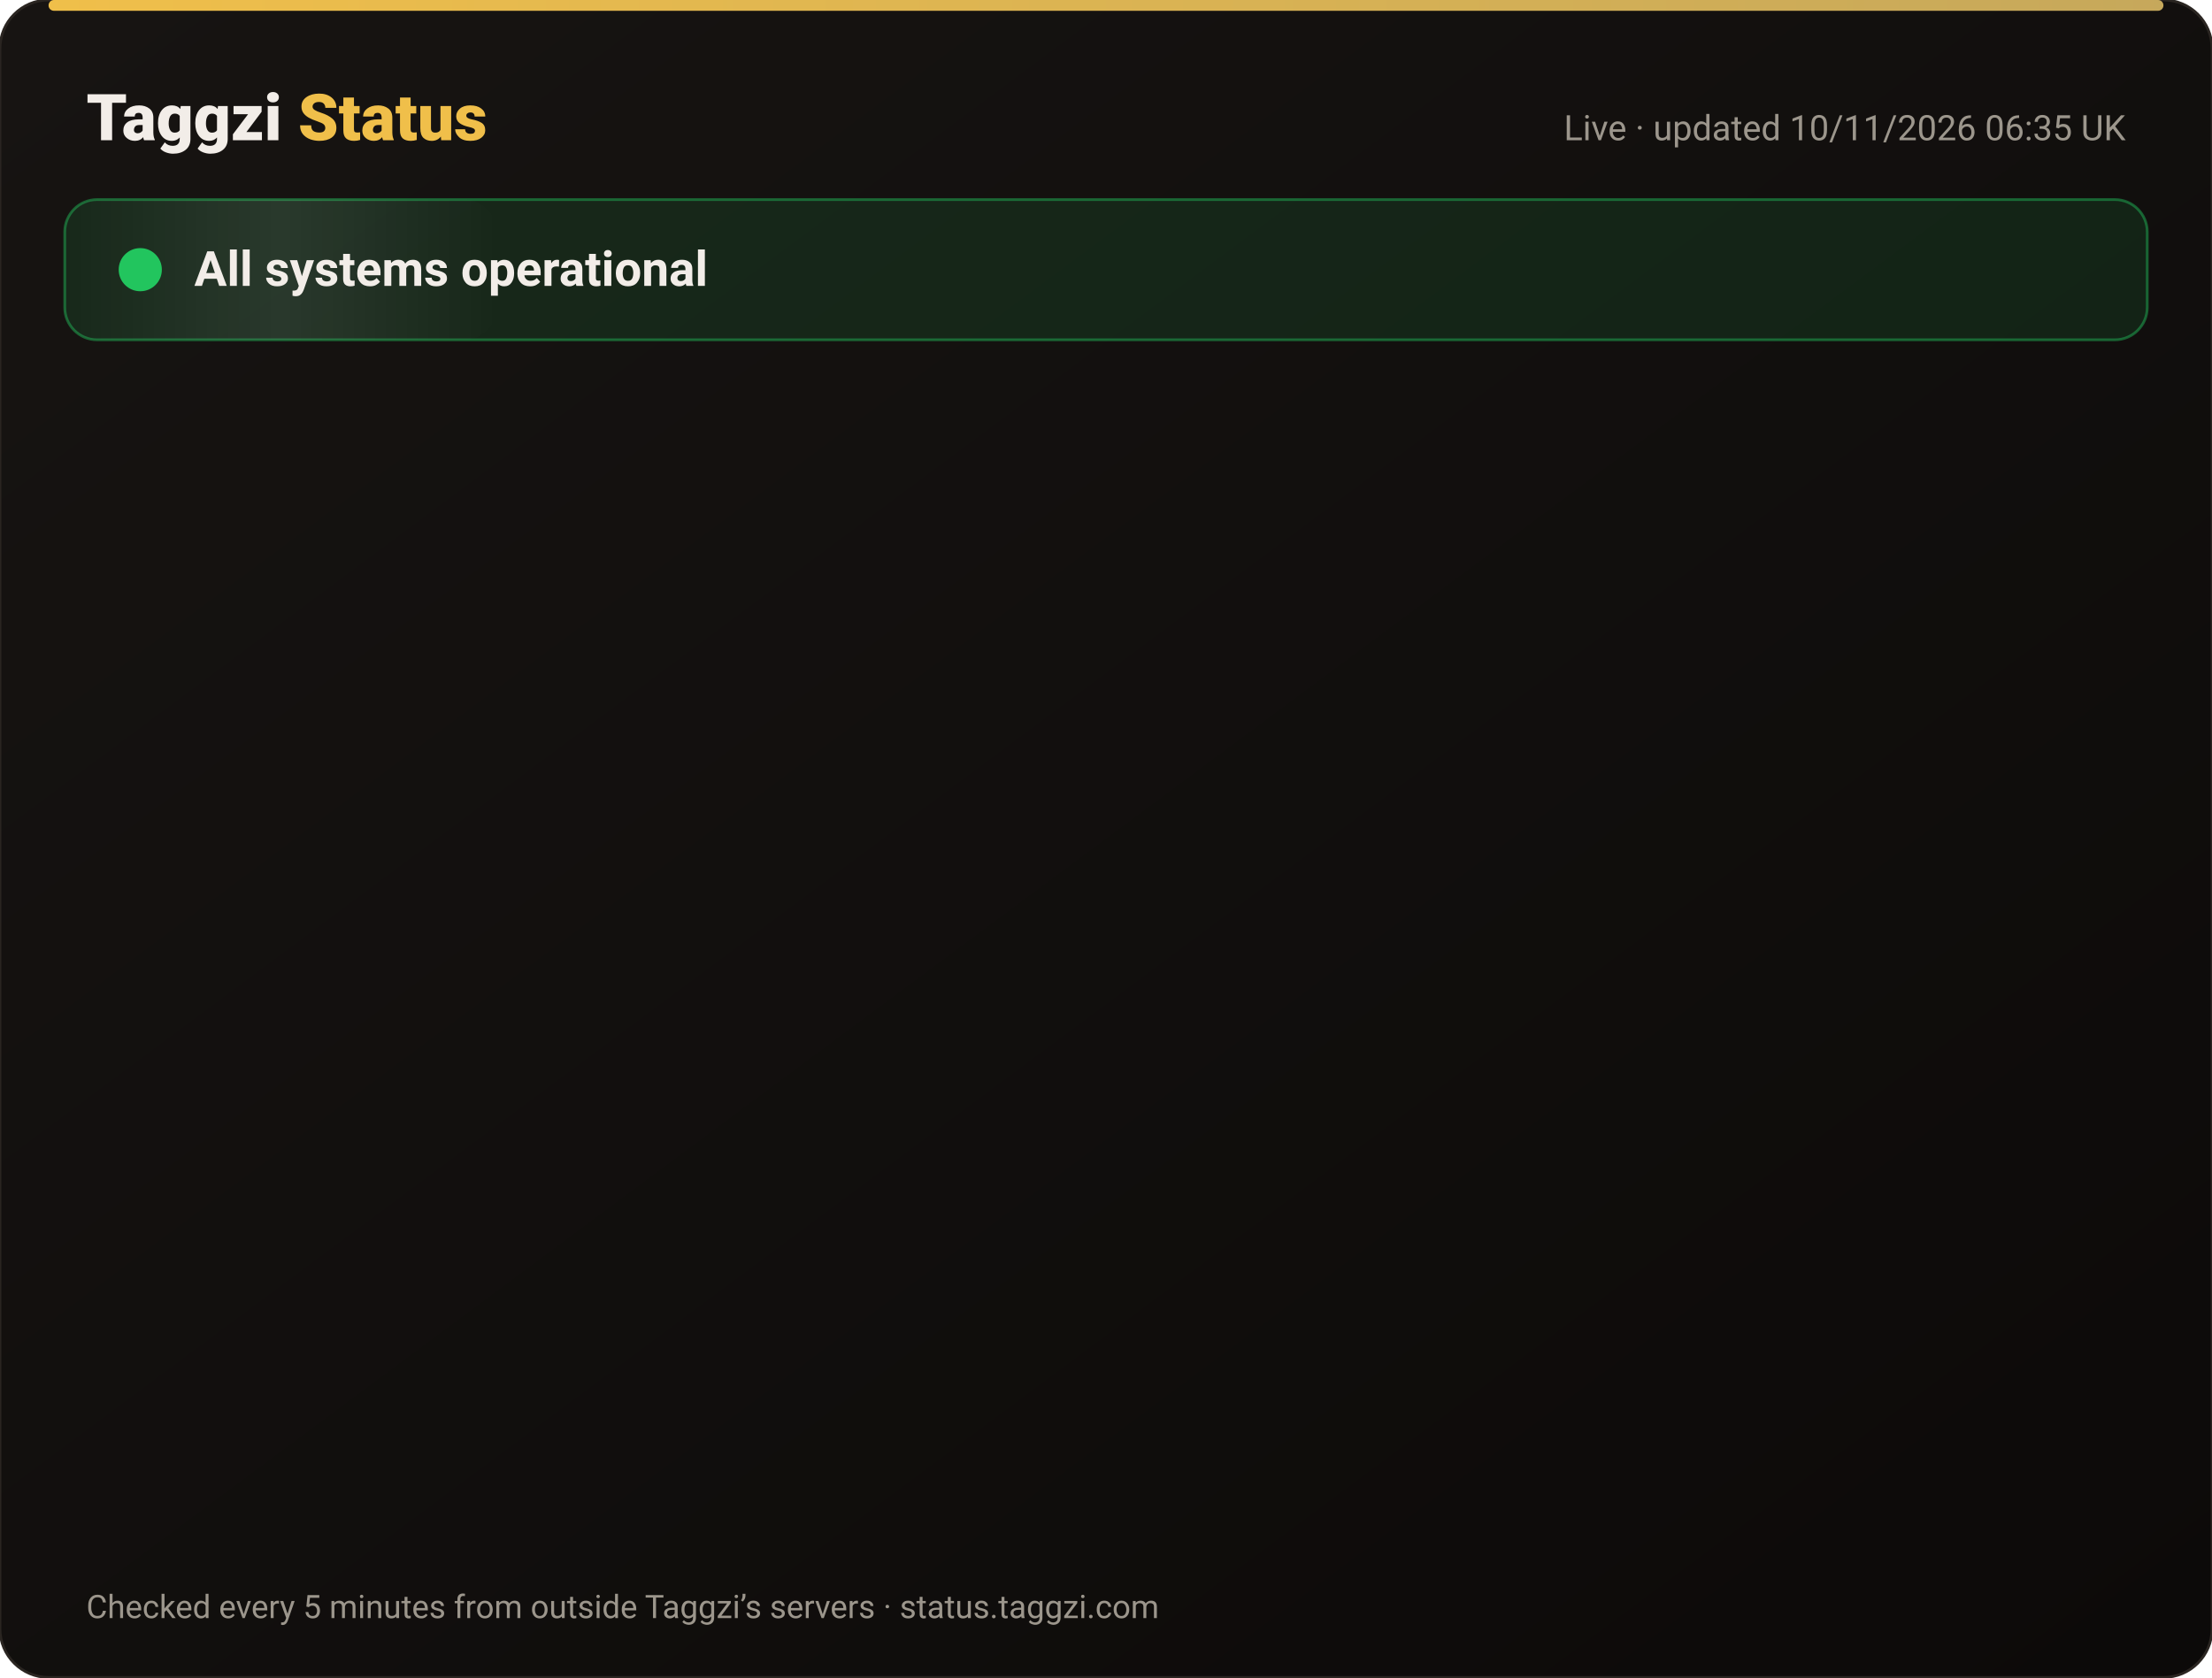
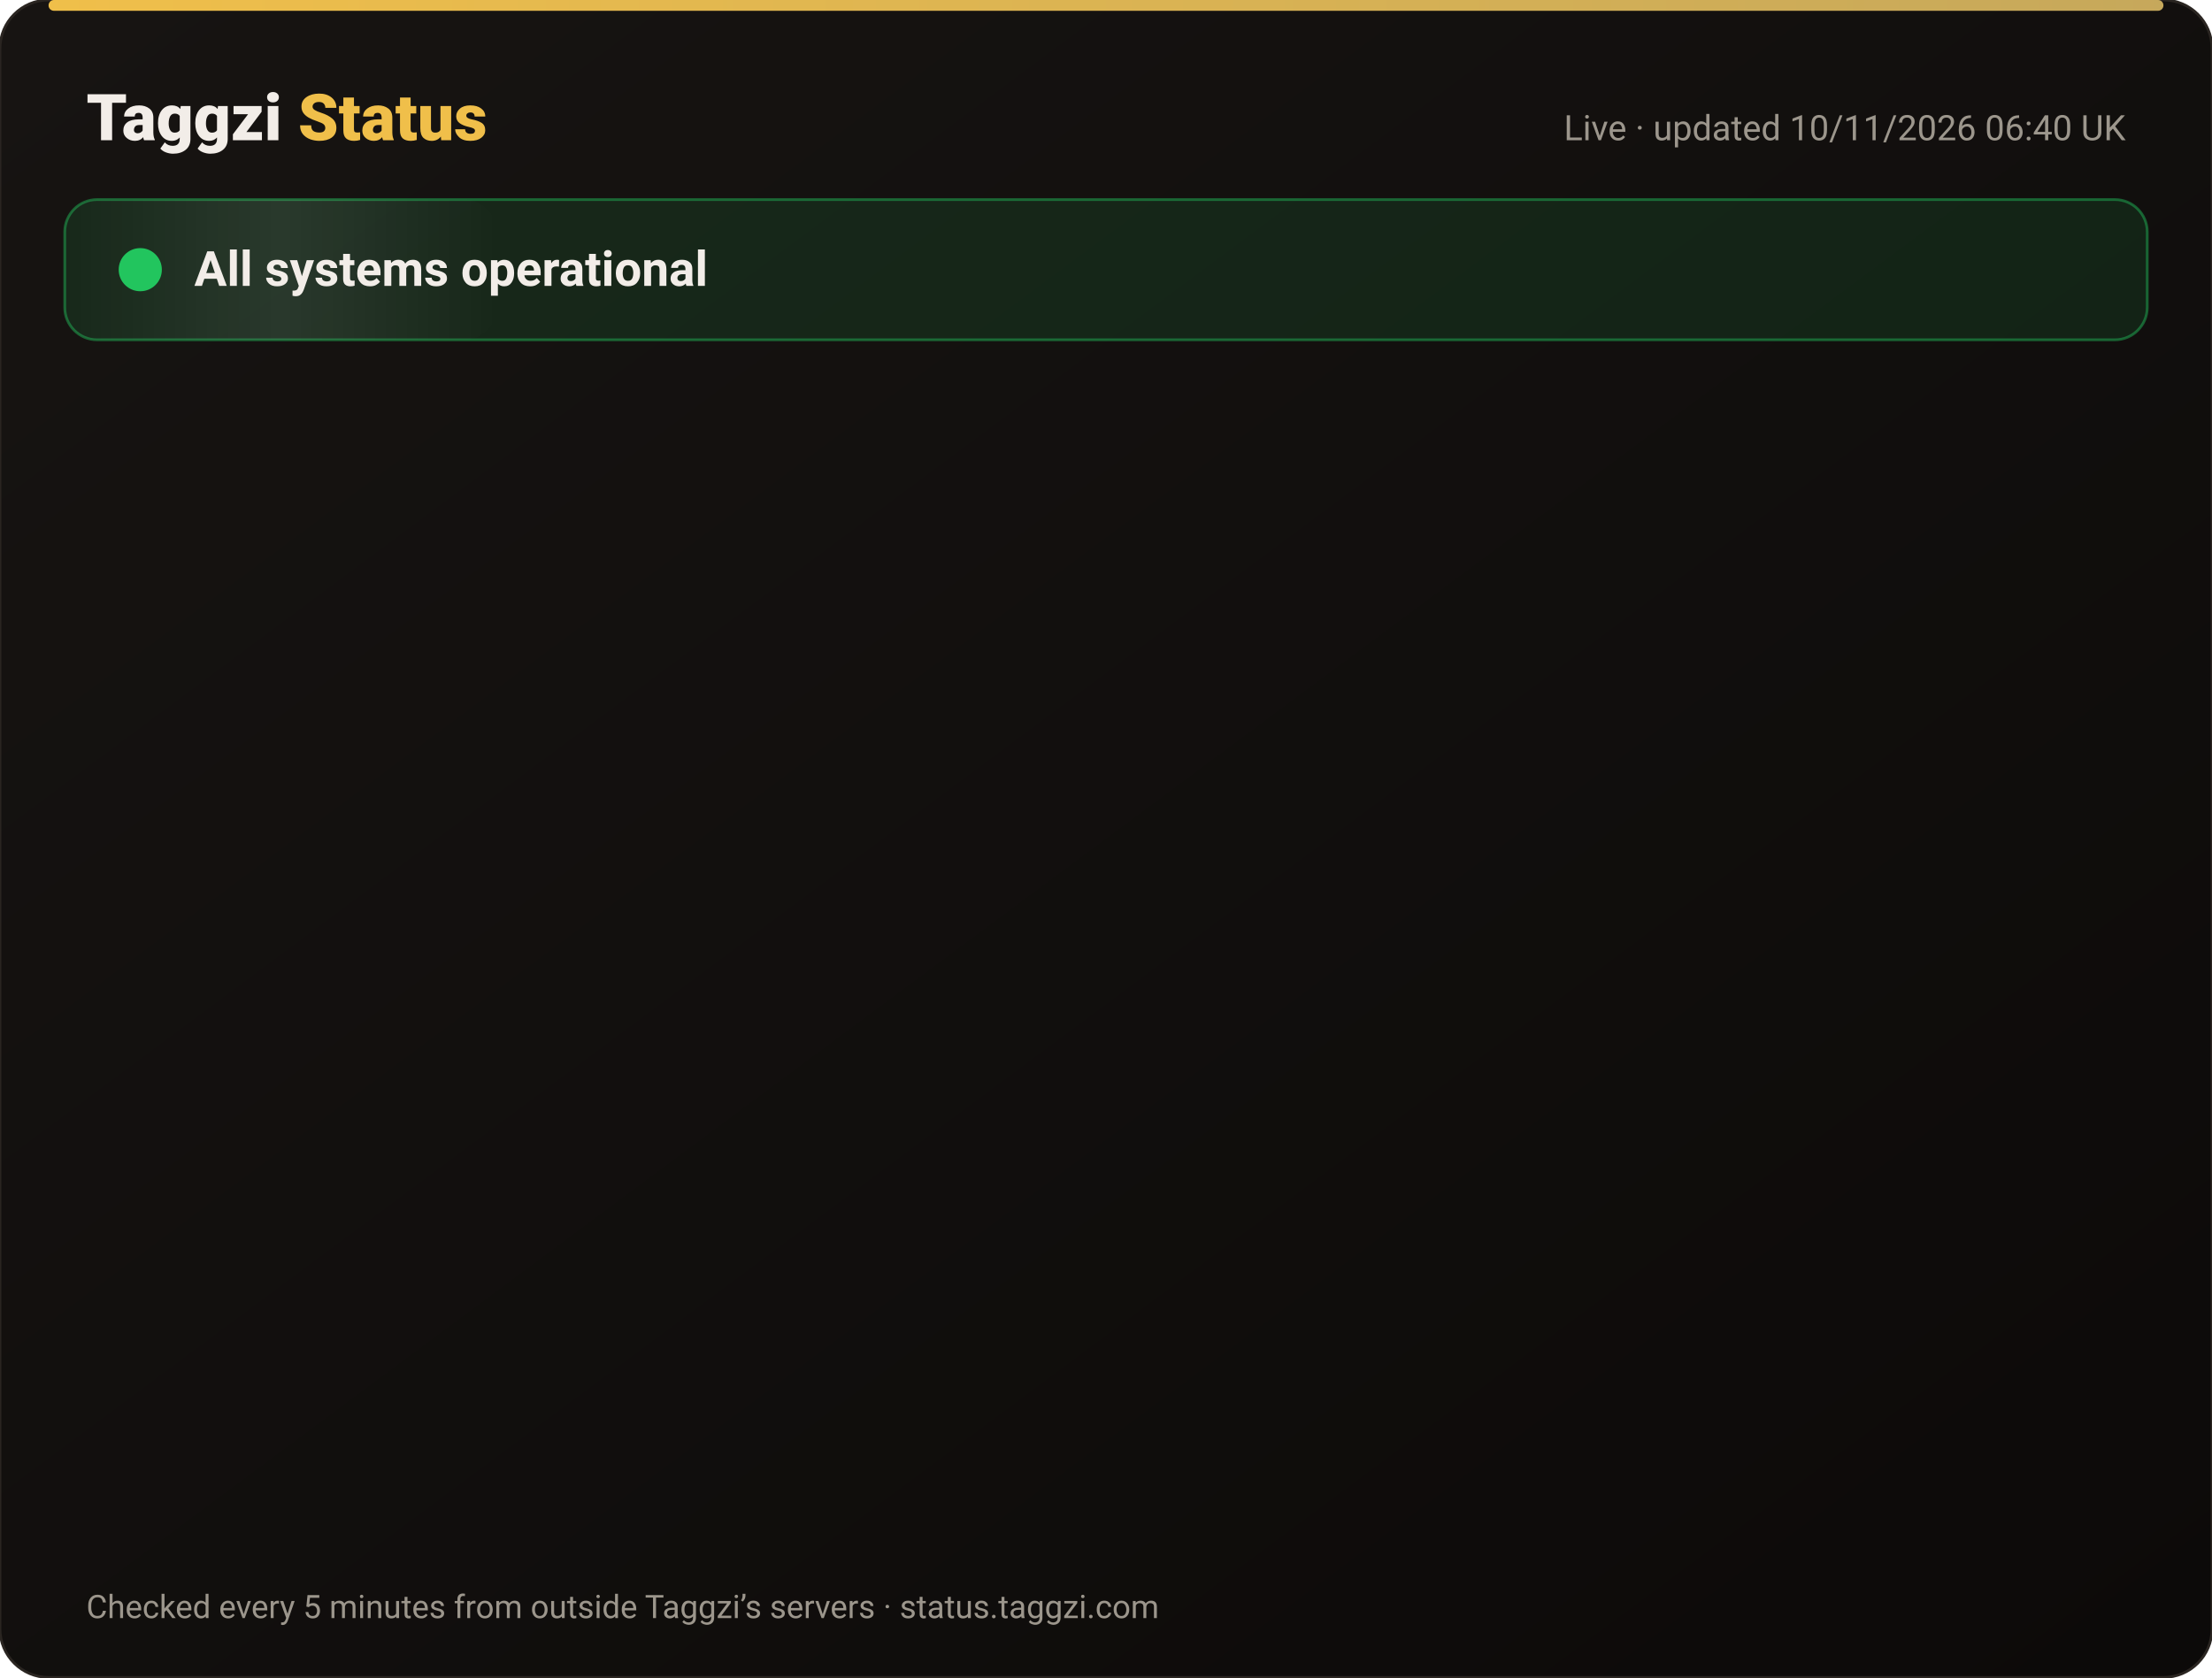
<svg xmlns="http://www.w3.org/2000/svg" width="820" height="622" viewBox="0 0 820 622" font-family="-apple-system,Segoe UI,Roboto,Helvetica,Arial,sans-serif">
  <defs>
    <linearGradient id="bg" x1="0" y1="0" x2="1" y2="1">
      <stop offset="0" stop-color="#171412" />
      <stop offset="1" stop-color="#0C0A09" />
    </linearGradient>
    <linearGradient id="gold" x1="0" x2="1">
      <stop offset="0" stop-color="#F0BF4A" />
      <stop offset="1" stop-color="#c6a85b" />
    </linearGradient>
    <linearGradient id="shine" x1="0" x2="1">
      <stop offset="0" stop-color="#fff" stop-opacity="0" />
      <stop offset=".5" stop-color="#fff" stop-opacity=".08" />
      <stop offset="1" stop-color="#fff" stop-opacity="0" />
    </linearGradient>
  </defs>
  <rect width="820" height="622" rx="18" fill="url(#bg)" stroke="#2a2521" />
  <rect x="18" y="0" width="784" height="4" rx="2" fill="url(#gold)" />
  <text x="32" y="52" font-size="24" font-weight="800" fill="#F2EDE8">Taggzi <tspan fill="#F0BF4A">Status</tspan>
  </text>
-   <text x="788" y="52" font-size="13" fill="#9C968C" text-anchor="end">Live · updated 10/11/2026 06:35 UK</text>
+   <text x="788" y="52" font-size="13" fill="#9C968C" text-anchor="end">Live · updated 10/11/2026 06:40 UK</text>
  <rect x="24" y="74" width="772" height="52" rx="12" fill="#22c55e" fill-opacity=".12" stroke="#22c55e" stroke-opacity=".45" />
  <rect x="24" y="74" width="160" height="52" rx="12" fill="url(#shine)">
    <animate attributeName="x" from="-160" to="820" dur="4s" repeatCount="indefinite" />
  </rect>
  <circle cx="52" cy="100" r="7" fill="#22c55e" />
  <circle cx="52" cy="100" r="7" fill="none" stroke="#22c55e" stroke-width="2">
    <animate attributeName="r" values="7;15;7" dur="2s" repeatCount="indefinite" />
    <animate attributeName="opacity" values=".9;0;.9" dur="2s" repeatCount="indefinite" />
  </circle>
  <text x="72" y="106" font-size="18" font-weight="700" fill="#F2EDE8">All systems operational</text>
  <g opacity="0">
    <animate attributeName="opacity" from="0" to="1" begin="0.00s" dur=".6s" fill="freeze" />
    <line x1="32" y1="188" x2="788" y2="188" stroke="#2a2521" />
    <circle cx="44" cy="166" r="6" fill="#22c55e">
      <animate attributeName="opacity" values="1;.45;1" dur="2.4s" begin="0.00s" repeatCount="indefinite" />
    </circle>
    <text x="62" y="171" font-size="15" font-weight="650" fill="#F2EDE8">Website</text>
    <text x="630" y="171" font-size="13" fill="#9C968C" text-anchor="end">99.97% uptime</text>
    <rect x="648" y="154" width="140" height="24" rx="12" fill="#22c55e" fill-opacity=".14" stroke="#22c55e" stroke-opacity=".5" />
    <text x="718" y="171" font-size="12" font-weight="700" fill="#22c55e" text-anchor="middle">Operational</text>
  </g>
  <g opacity="0">
    <animate attributeName="opacity" from="0" to="1" begin="0.15s" dur=".6s" fill="freeze" />
    <line x1="32" y1="234" x2="788" y2="234" stroke="#2a2521" />
    <circle cx="44" cy="212" r="6" fill="#22c55e">
      <animate attributeName="opacity" values="1;.45;1" dur="2.4s" begin="0.15s" repeatCount="indefinite" />
    </circle>
    <text x="62" y="217" font-size="15" font-weight="650" fill="#F2EDE8">Tag scans</text>
    <text x="630" y="217" font-size="13" fill="#9C968C" text-anchor="end">99.97% uptime</text>
    <rect x="648" y="200" width="140" height="24" rx="12" fill="#22c55e" fill-opacity=".14" stroke="#22c55e" stroke-opacity=".5" />
    <text x="718" y="217" font-size="12" font-weight="700" fill="#22c55e" text-anchor="middle">Operational</text>
  </g>
  <g opacity="0">
    <animate attributeName="opacity" from="0" to="1" begin="0.30s" dur=".6s" fill="freeze" />
    <line x1="32" y1="280" x2="788" y2="280" stroke="#2a2521" />
    <circle cx="44" cy="258" r="6" fill="#22c55e">
      <animate attributeName="opacity" values="1;.45;1" dur="2.4s" begin="0.30s" repeatCount="indefinite" />
    </circle>
    <text x="62" y="263" font-size="15" font-weight="650" fill="#F2EDE8">Manual tag lookup</text>
    <text x="630" y="263" font-size="13" fill="#9C968C" text-anchor="end">99.97% uptime</text>
    <rect x="648" y="246" width="140" height="24" rx="12" fill="#22c55e" fill-opacity=".14" stroke="#22c55e" stroke-opacity=".5" />
    <text x="718" y="263" font-size="12" font-weight="700" fill="#22c55e" text-anchor="middle">Operational</text>
  </g>
  <g opacity="0">
    <animate attributeName="opacity" from="0" to="1" begin="0.45s" dur=".6s" fill="freeze" />
    <line x1="32" y1="326" x2="788" y2="326" stroke="#2a2521" />
    <circle cx="44" cy="304" r="6" fill="#22c55e">
      <animate attributeName="opacity" values="1;.45;1" dur="2.4s" begin="0.45s" repeatCount="indefinite" />
    </circle>
    <text x="62" y="309" font-size="15" font-weight="650" fill="#F2EDE8">App &amp; login</text>
    <text x="630" y="309" font-size="13" fill="#9C968C" text-anchor="end">99.97% uptime</text>
    <rect x="648" y="292" width="140" height="24" rx="12" fill="#22c55e" fill-opacity=".14" stroke="#22c55e" stroke-opacity=".5" />
    <text x="718" y="309" font-size="12" font-weight="700" fill="#22c55e" text-anchor="middle">Operational</text>
  </g>
  <g opacity="0">
    <animate attributeName="opacity" from="0" to="1" begin="0.60s" dur=".6s" fill="freeze" />
    <line x1="32" y1="372" x2="788" y2="372" stroke="#2a2521" />
    <circle cx="44" cy="350" r="6" fill="#22c55e">
      <animate attributeName="opacity" values="1;.45;1" dur="2.4s" begin="0.60s" repeatCount="indefinite" />
    </circle>
    <text x="62" y="355" font-size="15" font-weight="650" fill="#F2EDE8">Community alerts</text>
    <text x="630" y="355" font-size="13" fill="#9C968C" text-anchor="end">99.97% uptime</text>
    <rect x="648" y="338" width="140" height="24" rx="12" fill="#22c55e" fill-opacity=".14" stroke="#22c55e" stroke-opacity=".5" />
    <text x="718" y="355" font-size="12" font-weight="700" fill="#22c55e" text-anchor="middle">Operational</text>
  </g>
  <g opacity="0">
    <animate attributeName="opacity" from="0" to="1" begin="0.75s" dur=".6s" fill="freeze" />
    <line x1="32" y1="418" x2="788" y2="418" stroke="#2a2521" />
    <circle cx="44" cy="396" r="6" fill="#22c55e">
      <animate attributeName="opacity" values="1;.45;1" dur="2.4s" begin="0.75s" repeatCount="indefinite" />
    </circle>
    <text x="62" y="401" font-size="15" font-weight="650" fill="#F2EDE8">Private calling</text>
    <text x="630" y="401" font-size="13" fill="#9C968C" text-anchor="end">99.97% uptime</text>
    <rect x="648" y="384" width="140" height="24" rx="12" fill="#22c55e" fill-opacity=".14" stroke="#22c55e" stroke-opacity=".5" />
    <text x="718" y="401" font-size="12" font-weight="700" fill="#22c55e" text-anchor="middle">Operational</text>
  </g>
  <g opacity="0">
    <animate attributeName="opacity" from="0" to="1" begin="0.90s" dur=".6s" fill="freeze" />
    <line x1="32" y1="464" x2="788" y2="464" stroke="#2a2521" />
    <circle cx="44" cy="442" r="6" fill="#22c55e">
      <animate attributeName="opacity" values="1;.45;1" dur="2.4s" begin="0.90s" repeatCount="indefinite" />
    </circle>
    <text x="62" y="447" font-size="15" font-weight="650" fill="#F2EDE8">Payments</text>
    <text x="630" y="447" font-size="13" fill="#9C968C" text-anchor="end">99.96% uptime</text>
    <rect x="648" y="430" width="140" height="24" rx="12" fill="#22c55e" fill-opacity=".14" stroke="#22c55e" stroke-opacity=".5" />
    <text x="718" y="447" font-size="12" font-weight="700" fill="#22c55e" text-anchor="middle">Operational</text>
  </g>
  <g opacity="0">
    <animate attributeName="opacity" from="0" to="1" begin="1.05s" dur=".6s" fill="freeze" />
    <line x1="32" y1="510" x2="788" y2="510" stroke="#2a2521" />
    <circle cx="44" cy="488" r="6" fill="#22c55e">
      <animate attributeName="opacity" values="1;.45;1" dur="2.4s" begin="1.05s" repeatCount="indefinite" />
    </circle>
    <text x="62" y="493" font-size="15" font-weight="650" fill="#F2EDE8">Email &amp; support</text>
    <text x="630" y="493" font-size="13" fill="#9C968C" text-anchor="end">99.97% uptime</text>
    <rect x="648" y="476" width="140" height="24" rx="12" fill="#22c55e" fill-opacity=".14" stroke="#22c55e" stroke-opacity=".5" />
    <text x="718" y="493" font-size="12" font-weight="700" fill="#22c55e" text-anchor="middle">Operational</text>
  </g>
  <g opacity="0">
    <animate attributeName="opacity" from="0" to="1" begin="1.20s" dur=".6s" fill="freeze" />
    <line x1="32" y1="556" x2="788" y2="556" stroke="#2a2521" />
    <circle cx="44" cy="534" r="6" fill="#22c55e">
      <animate attributeName="opacity" values="1;.45;1" dur="2.4s" begin="1.20s" repeatCount="indefinite" />
    </circle>
    <text x="62" y="539" font-size="15" font-weight="650" fill="#F2EDE8">Secure connection (SSL)</text>
    <text x="630" y="539" font-size="13" fill="#9C968C" text-anchor="end">100.00% uptime</text>
    <rect x="648" y="522" width="140" height="24" rx="12" fill="#22c55e" fill-opacity=".14" stroke="#22c55e" stroke-opacity=".5" />
    <text x="718" y="539" font-size="12" font-weight="700" fill="#22c55e" text-anchor="middle">Operational</text>
  </g>
  <text x="32" y="600" font-size="12" fill="#9C968C">Checked every 5 minutes from outside Taggzi’s servers · status.taggzi.com</text>
</svg>
